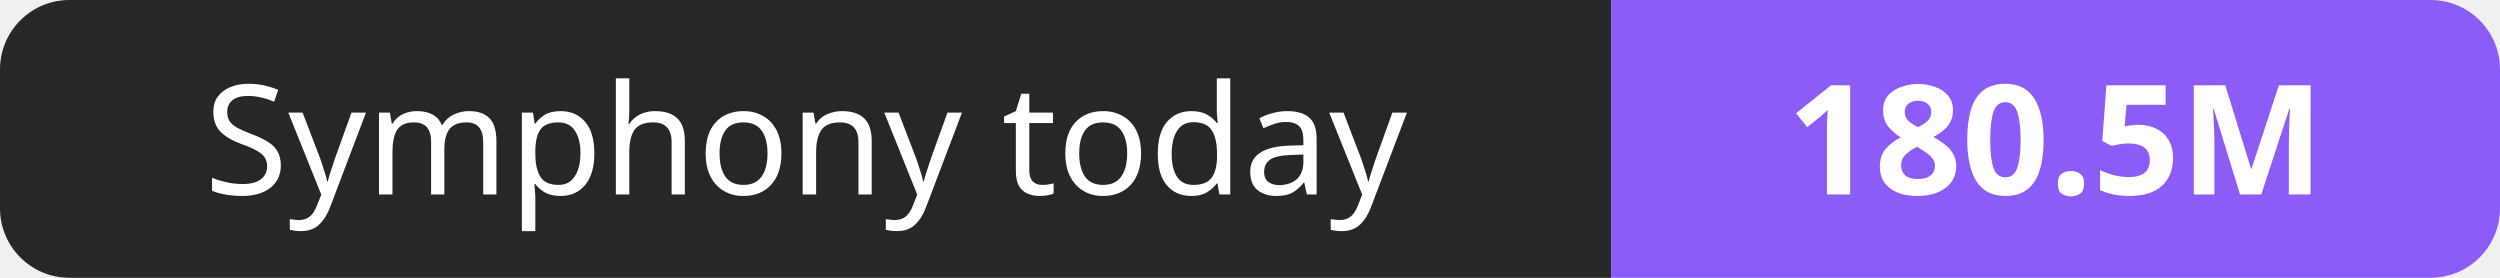
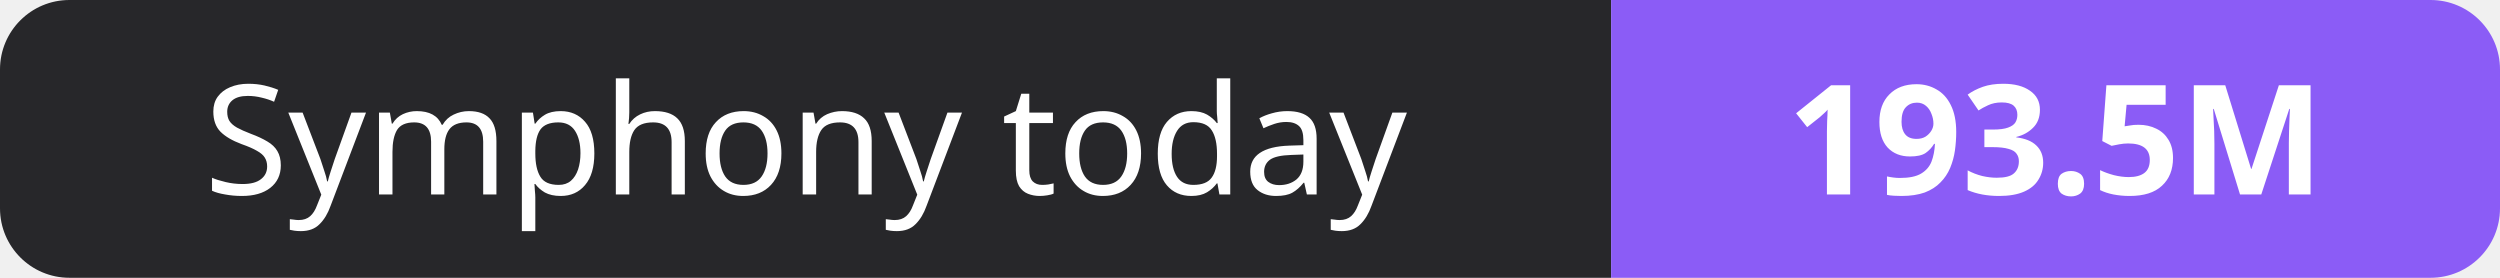
- <svg xmlns="http://www.w3.org/2000/svg" width="180" height="20" role="img" aria-label="Symphony today: 180.5M">
+ <svg xmlns="http://www.w3.org/2000/svg" width="180" height="20" role="img" aria-label="Symphony today: 193.5M">
  <clipPath id="r">
    <rect width="180" height="20" rx="5" fill="#fff" />
  </clipPath>
  <g clip-path="url(#r)">
    <rect width="116" height="20" fill="#27272a" />
    <rect x="116" width="64" height="20" fill="#8b5cf6" />
  </g>
  <g fill="#fff" text-anchor="middle" font-family="Verdana,Geneva,sans-serif" font-size="11">
    <text x="58.0" y="14">Symphony today</text>
-     <text x="148.0" y="14" font-weight="700">180.5M</text>
+     <text x="148.0" y="14" font-weight="700">193.5M</text>
  </g>
</svg>
